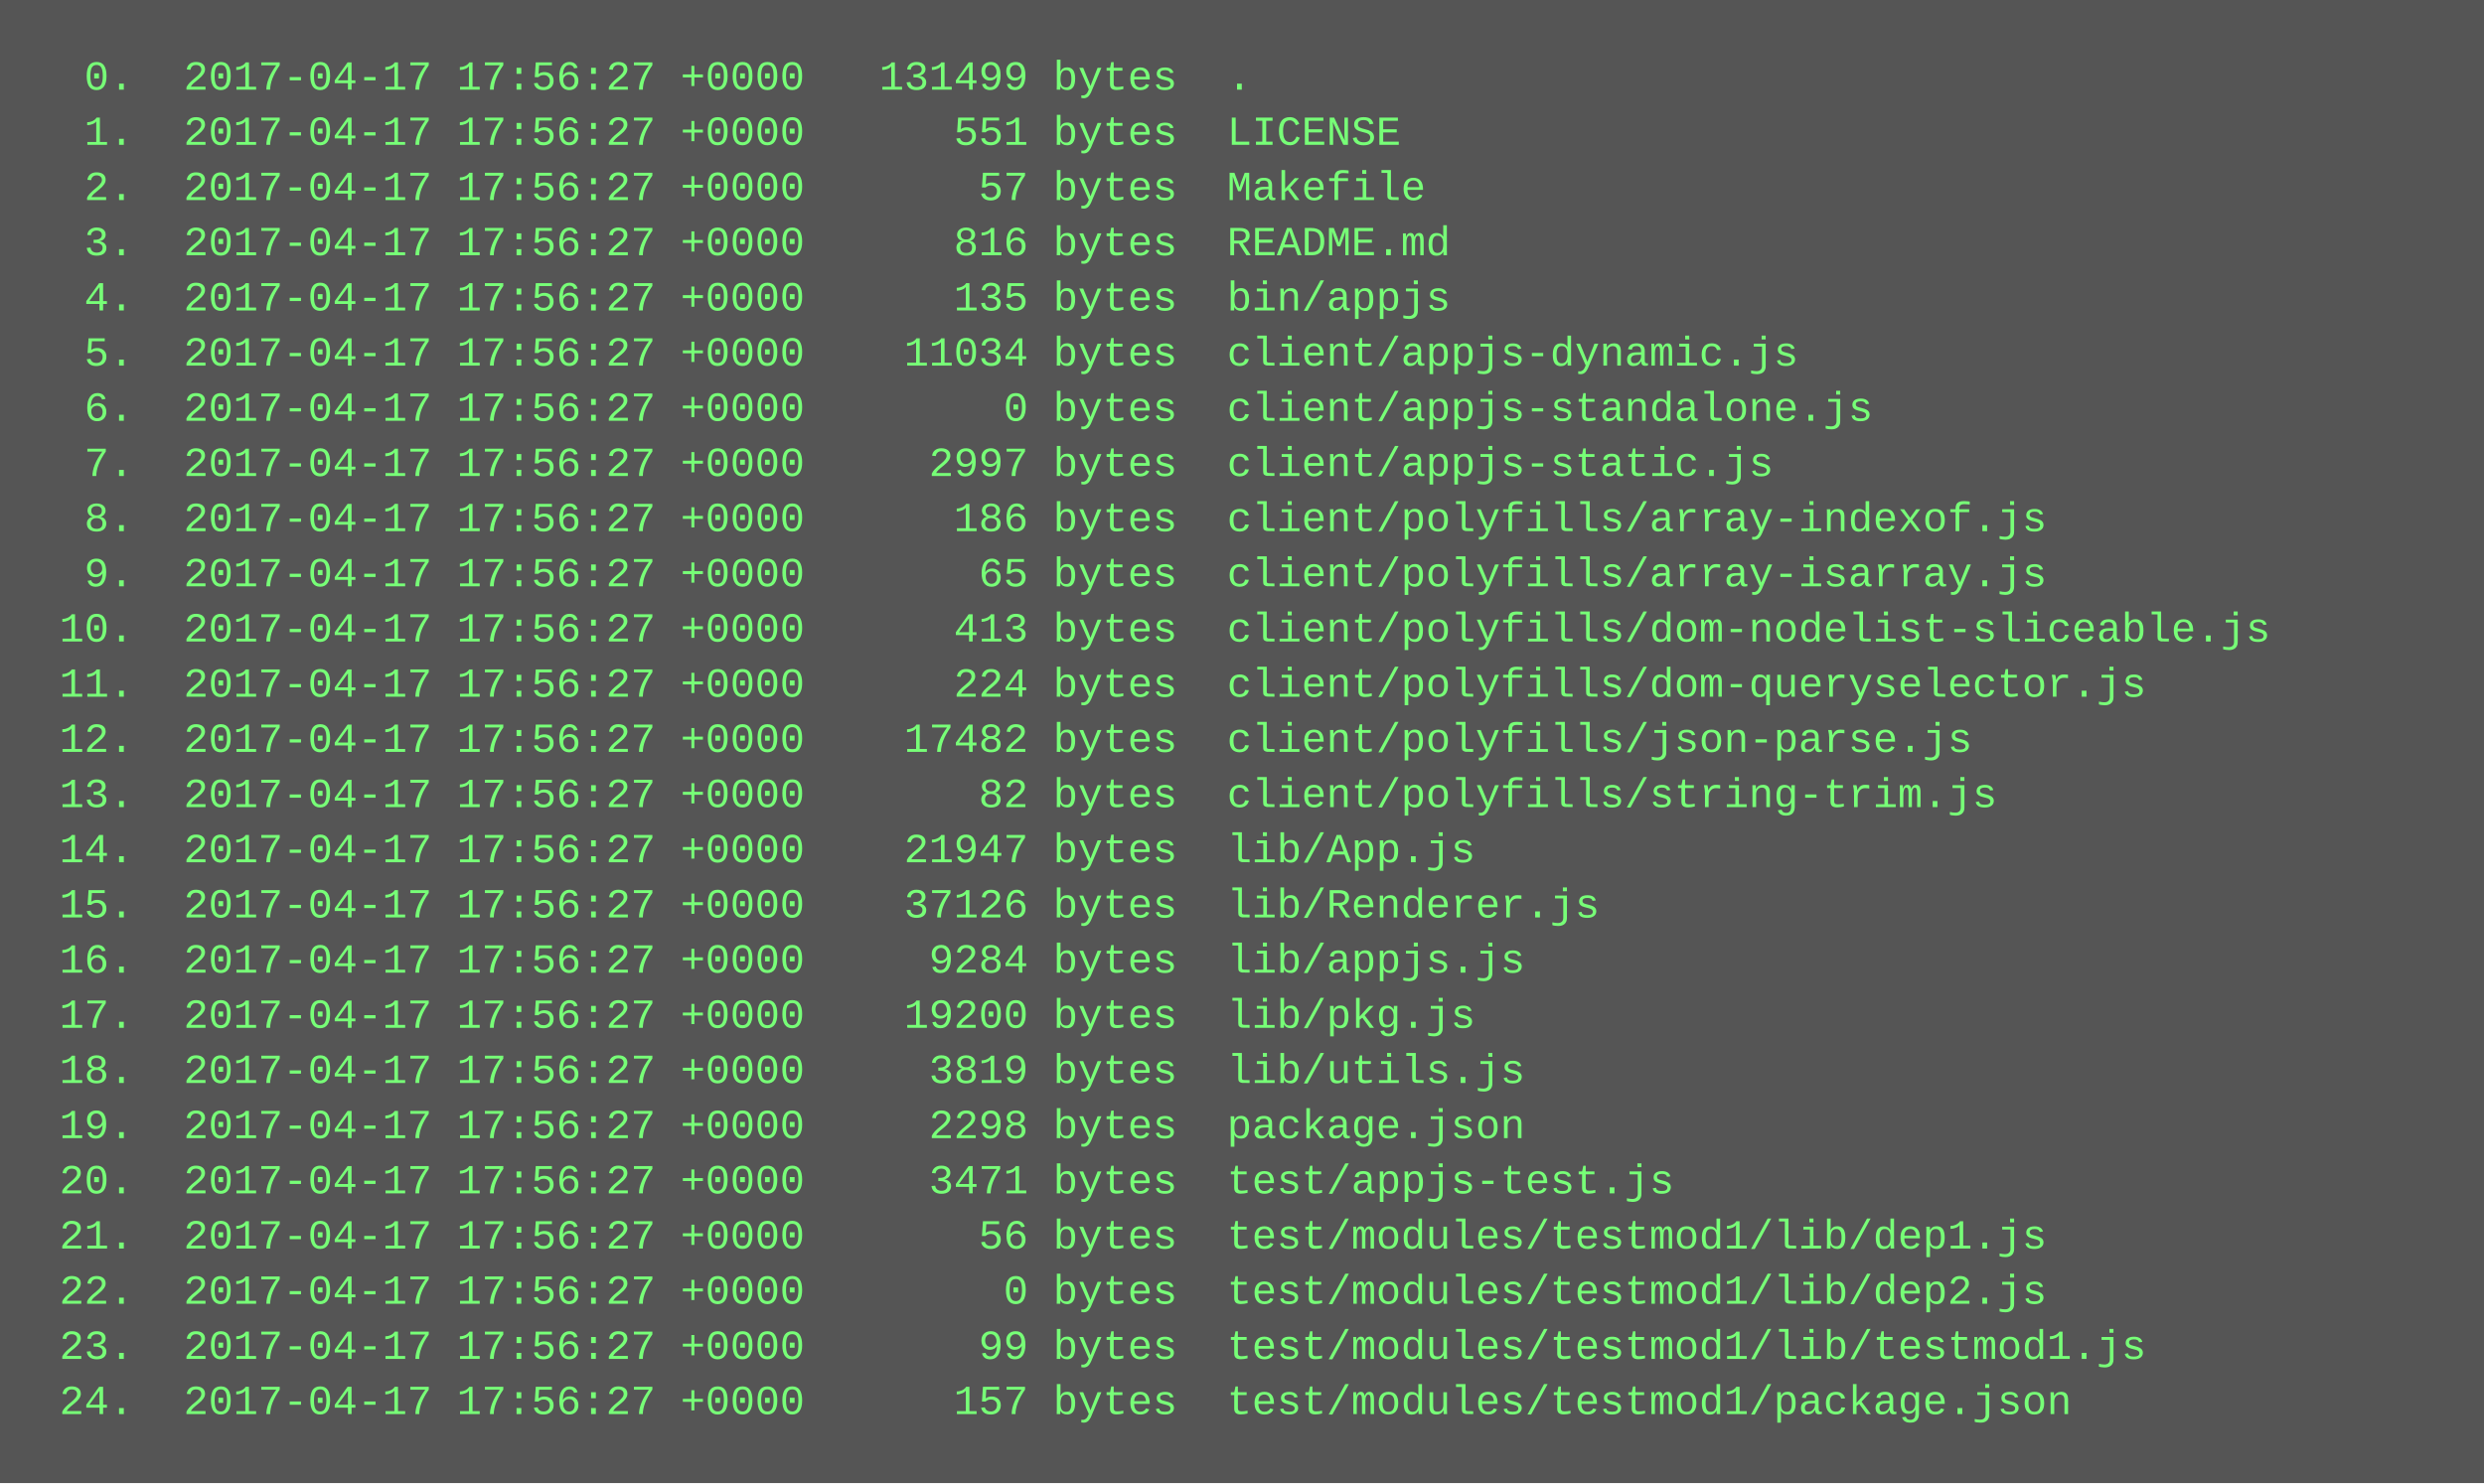
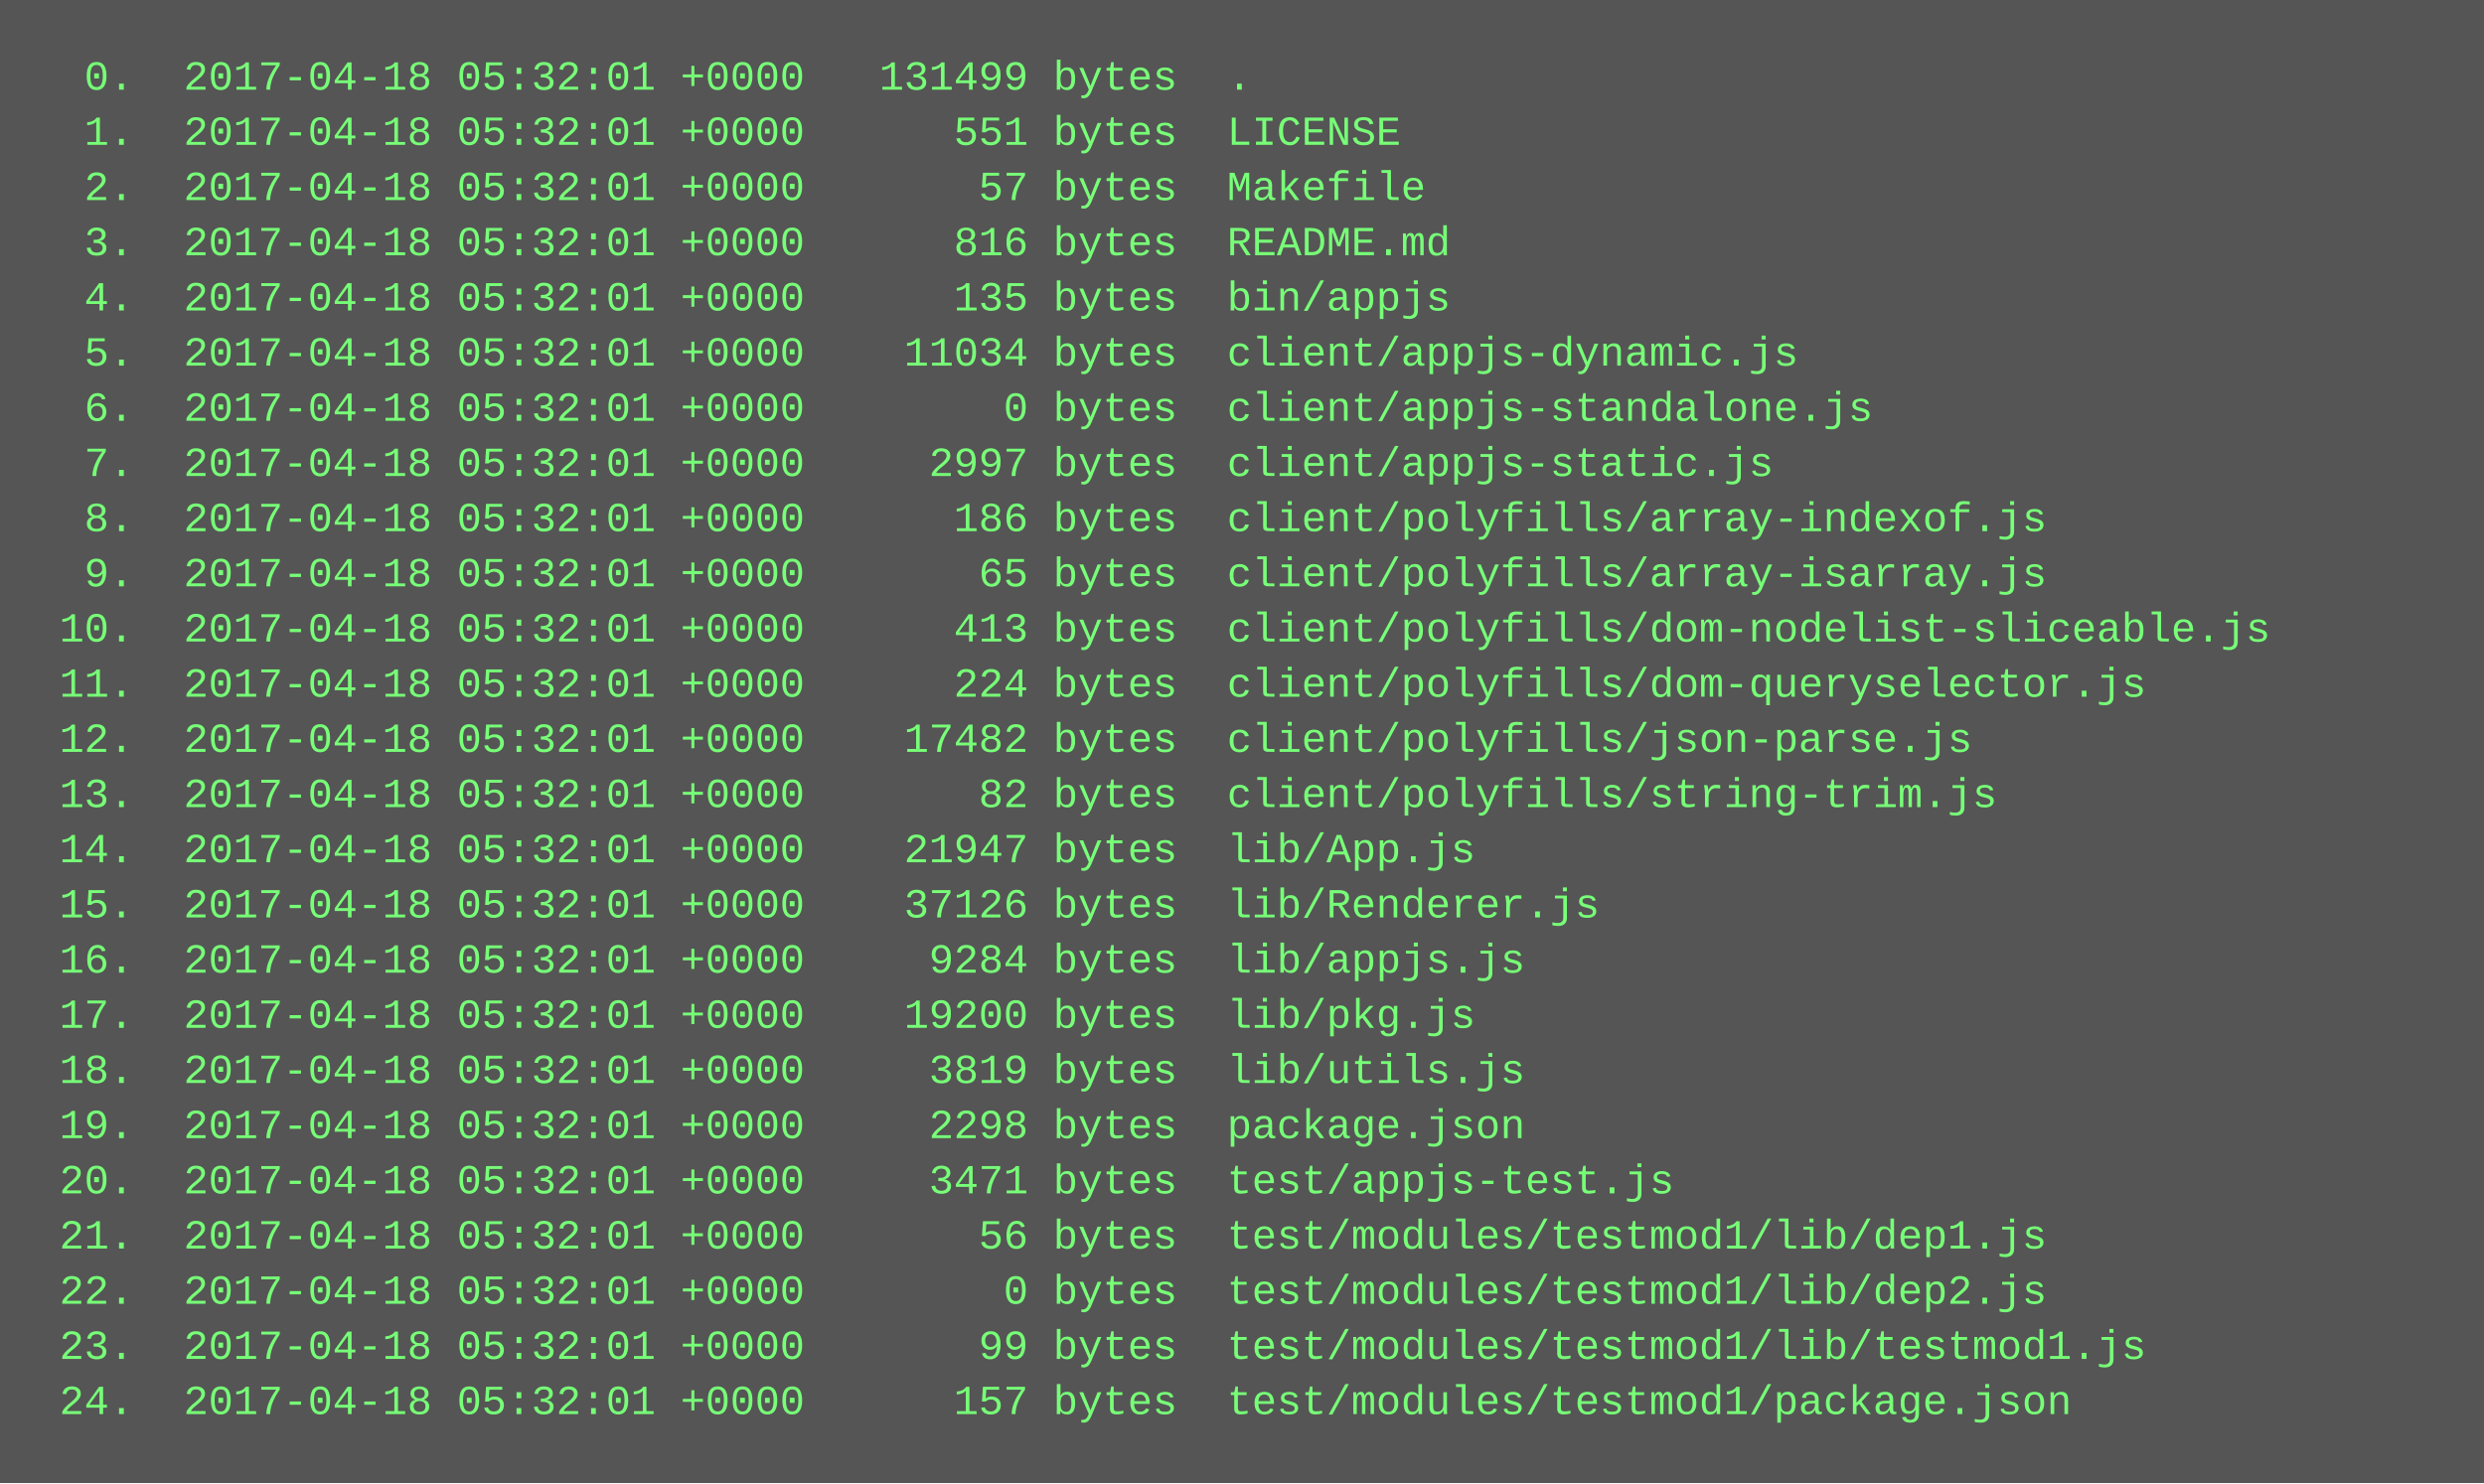
<svg xmlns="http://www.w3.org/2000/svg" height="430" width="720">
  <rect height="430" fill="#555" width="720" />
  <text fill="#7f7" font-family="Courier New" font-size="12" xml:space="preserve">
-     <tspan x="10" y="26">  0.  2017-04-17 17:56:27 +0000   131499 bytes  .</tspan>
-     <tspan x="10" y="42">  1.  2017-04-17 17:56:27 +0000      551 bytes  LICENSE</tspan>
-     <tspan x="10" y="58">  2.  2017-04-17 17:56:27 +0000       57 bytes  Makefile</tspan>
-     <tspan x="10" y="74">  3.  2017-04-17 17:56:27 +0000      816 bytes  README.md</tspan>
-     <tspan x="10" y="90">  4.  2017-04-17 17:56:27 +0000      135 bytes  bin/appjs</tspan>
-     <tspan x="10" y="106">  5.  2017-04-17 17:56:27 +0000    11034 bytes  client/appjs-dynamic.js</tspan>
-     <tspan x="10" y="122">  6.  2017-04-17 17:56:27 +0000        0 bytes  client/appjs-standalone.js</tspan>
-     <tspan x="10" y="138">  7.  2017-04-17 17:56:27 +0000     2997 bytes  client/appjs-static.js</tspan>
-     <tspan x="10" y="154">  8.  2017-04-17 17:56:27 +0000      186 bytes  client/polyfills/array-indexof.js</tspan>
-     <tspan x="10" y="170">  9.  2017-04-17 17:56:27 +0000       65 bytes  client/polyfills/array-isarray.js</tspan>
-     <tspan x="10" y="186"> 10.  2017-04-17 17:56:27 +0000      413 bytes  client/polyfills/dom-nodelist-sliceable.js</tspan>
-     <tspan x="10" y="202"> 11.  2017-04-17 17:56:27 +0000      224 bytes  client/polyfills/dom-queryselector.js</tspan>
-     <tspan x="10" y="218"> 12.  2017-04-17 17:56:27 +0000    17482 bytes  client/polyfills/json-parse.js</tspan>
-     <tspan x="10" y="234"> 13.  2017-04-17 17:56:27 +0000       82 bytes  client/polyfills/string-trim.js</tspan>
-     <tspan x="10" y="250"> 14.  2017-04-17 17:56:27 +0000    21947 bytes  lib/App.js</tspan>
-     <tspan x="10" y="266"> 15.  2017-04-17 17:56:27 +0000    37126 bytes  lib/Renderer.js</tspan>
-     <tspan x="10" y="282"> 16.  2017-04-17 17:56:27 +0000     9284 bytes  lib/appjs.js</tspan>
-     <tspan x="10" y="298"> 17.  2017-04-17 17:56:27 +0000    19200 bytes  lib/pkg.js</tspan>
-     <tspan x="10" y="314"> 18.  2017-04-17 17:56:27 +0000     3819 bytes  lib/utils.js</tspan>
-     <tspan x="10" y="330"> 19.  2017-04-17 17:56:27 +0000     2298 bytes  package.json</tspan>
-     <tspan x="10" y="346"> 20.  2017-04-17 17:56:27 +0000     3471 bytes  test/appjs-test.js</tspan>
-     <tspan x="10" y="362"> 21.  2017-04-17 17:56:27 +0000       56 bytes  test/modules/testmod1/lib/dep1.js</tspan>
-     <tspan x="10" y="378"> 22.  2017-04-17 17:56:27 +0000        0 bytes  test/modules/testmod1/lib/dep2.js</tspan>
-     <tspan x="10" y="394"> 23.  2017-04-17 17:56:27 +0000       99 bytes  test/modules/testmod1/lib/testmod1.js</tspan>
-     <tspan x="10" y="410"> 24.  2017-04-17 17:56:27 +0000      157 bytes  test/modules/testmod1/package.json</tspan>
+     <tspan x="10" y="26">  0.  2017-04-18 05:32:01 +0000   131499 bytes  .</tspan>
+     <tspan x="10" y="42">  1.  2017-04-18 05:32:01 +0000      551 bytes  LICENSE</tspan>
+     <tspan x="10" y="58">  2.  2017-04-18 05:32:01 +0000       57 bytes  Makefile</tspan>
+     <tspan x="10" y="74">  3.  2017-04-18 05:32:01 +0000      816 bytes  README.md</tspan>
+     <tspan x="10" y="90">  4.  2017-04-18 05:32:01 +0000      135 bytes  bin/appjs</tspan>
+     <tspan x="10" y="106">  5.  2017-04-18 05:32:01 +0000    11034 bytes  client/appjs-dynamic.js</tspan>
+     <tspan x="10" y="122">  6.  2017-04-18 05:32:01 +0000        0 bytes  client/appjs-standalone.js</tspan>
+     <tspan x="10" y="138">  7.  2017-04-18 05:32:01 +0000     2997 bytes  client/appjs-static.js</tspan>
+     <tspan x="10" y="154">  8.  2017-04-18 05:32:01 +0000      186 bytes  client/polyfills/array-indexof.js</tspan>
+     <tspan x="10" y="170">  9.  2017-04-18 05:32:01 +0000       65 bytes  client/polyfills/array-isarray.js</tspan>
+     <tspan x="10" y="186"> 10.  2017-04-18 05:32:01 +0000      413 bytes  client/polyfills/dom-nodelist-sliceable.js</tspan>
+     <tspan x="10" y="202"> 11.  2017-04-18 05:32:01 +0000      224 bytes  client/polyfills/dom-queryselector.js</tspan>
+     <tspan x="10" y="218"> 12.  2017-04-18 05:32:01 +0000    17482 bytes  client/polyfills/json-parse.js</tspan>
+     <tspan x="10" y="234"> 13.  2017-04-18 05:32:01 +0000       82 bytes  client/polyfills/string-trim.js</tspan>
+     <tspan x="10" y="250"> 14.  2017-04-18 05:32:01 +0000    21947 bytes  lib/App.js</tspan>
+     <tspan x="10" y="266"> 15.  2017-04-18 05:32:01 +0000    37126 bytes  lib/Renderer.js</tspan>
+     <tspan x="10" y="282"> 16.  2017-04-18 05:32:01 +0000     9284 bytes  lib/appjs.js</tspan>
+     <tspan x="10" y="298"> 17.  2017-04-18 05:32:01 +0000    19200 bytes  lib/pkg.js</tspan>
+     <tspan x="10" y="314"> 18.  2017-04-18 05:32:01 +0000     3819 bytes  lib/utils.js</tspan>
+     <tspan x="10" y="330"> 19.  2017-04-18 05:32:01 +0000     2298 bytes  package.json</tspan>
+     <tspan x="10" y="346"> 20.  2017-04-18 05:32:01 +0000     3471 bytes  test/appjs-test.js</tspan>
+     <tspan x="10" y="362"> 21.  2017-04-18 05:32:01 +0000       56 bytes  test/modules/testmod1/lib/dep1.js</tspan>
+     <tspan x="10" y="378"> 22.  2017-04-18 05:32:01 +0000        0 bytes  test/modules/testmod1/lib/dep2.js</tspan>
+     <tspan x="10" y="394"> 23.  2017-04-18 05:32:01 +0000       99 bytes  test/modules/testmod1/lib/testmod1.js</tspan>
+     <tspan x="10" y="410"> 24.  2017-04-18 05:32:01 +0000      157 bytes  test/modules/testmod1/package.json</tspan>
  </text>
</svg>
